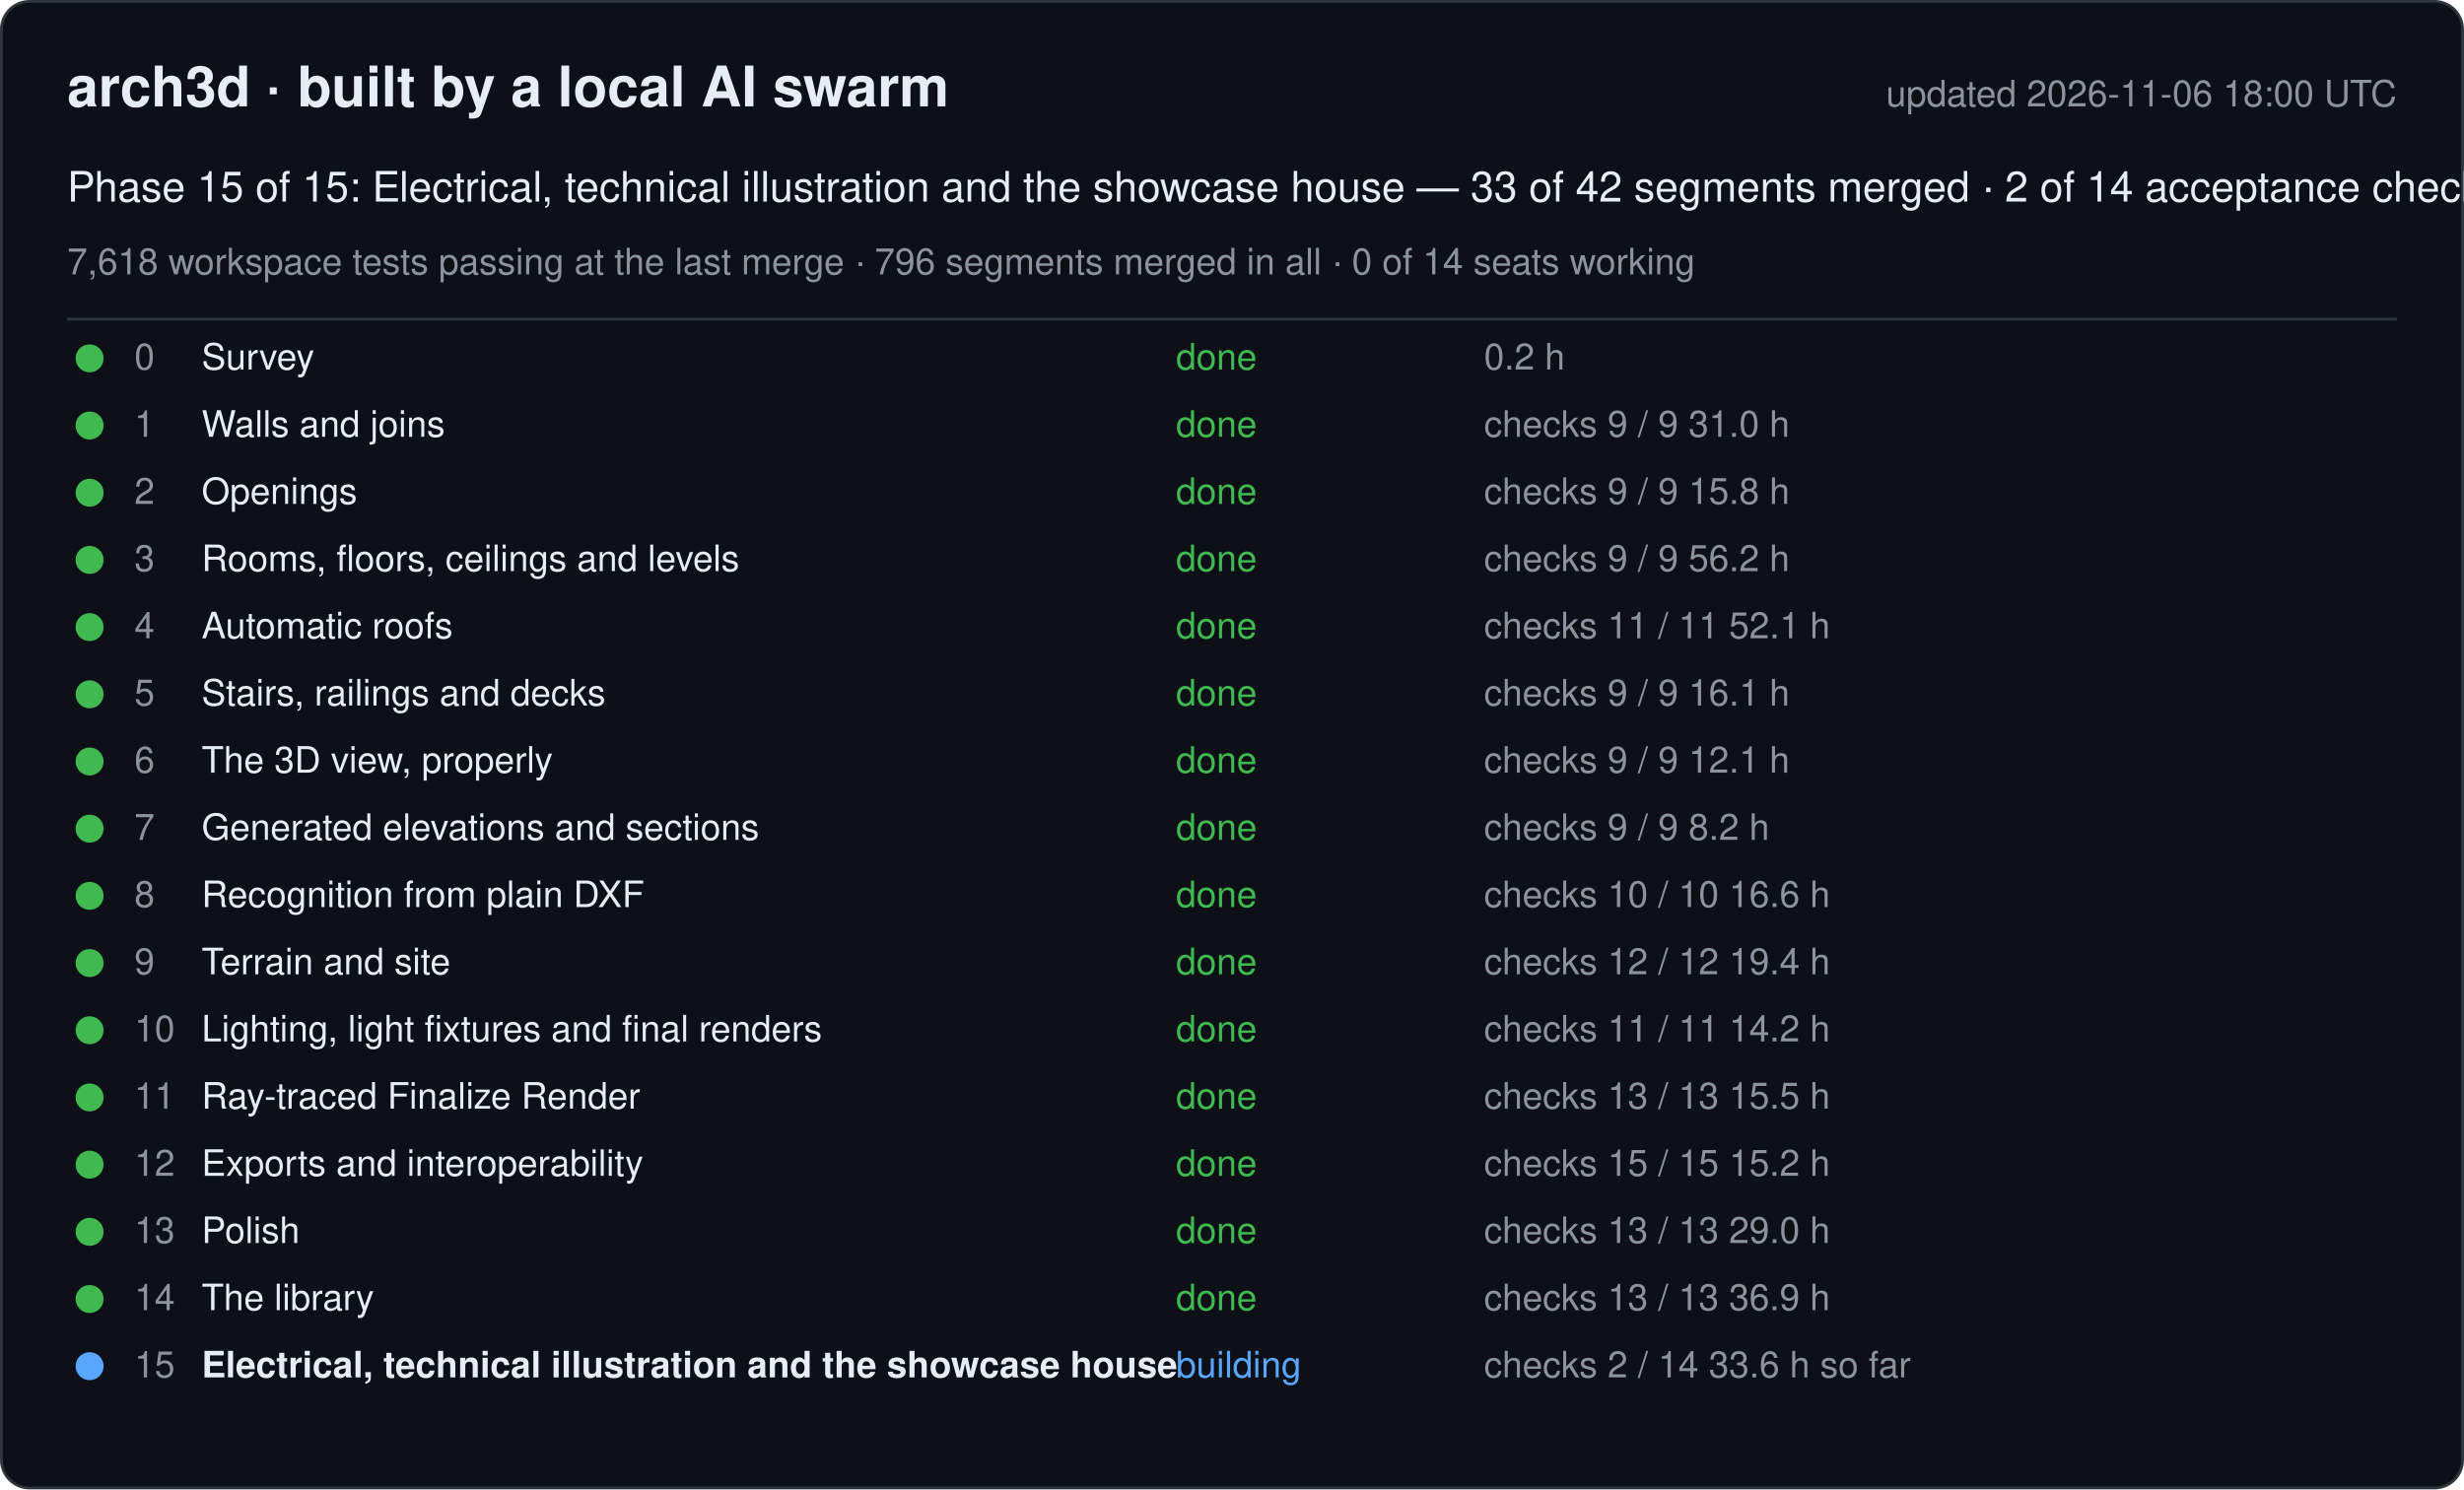
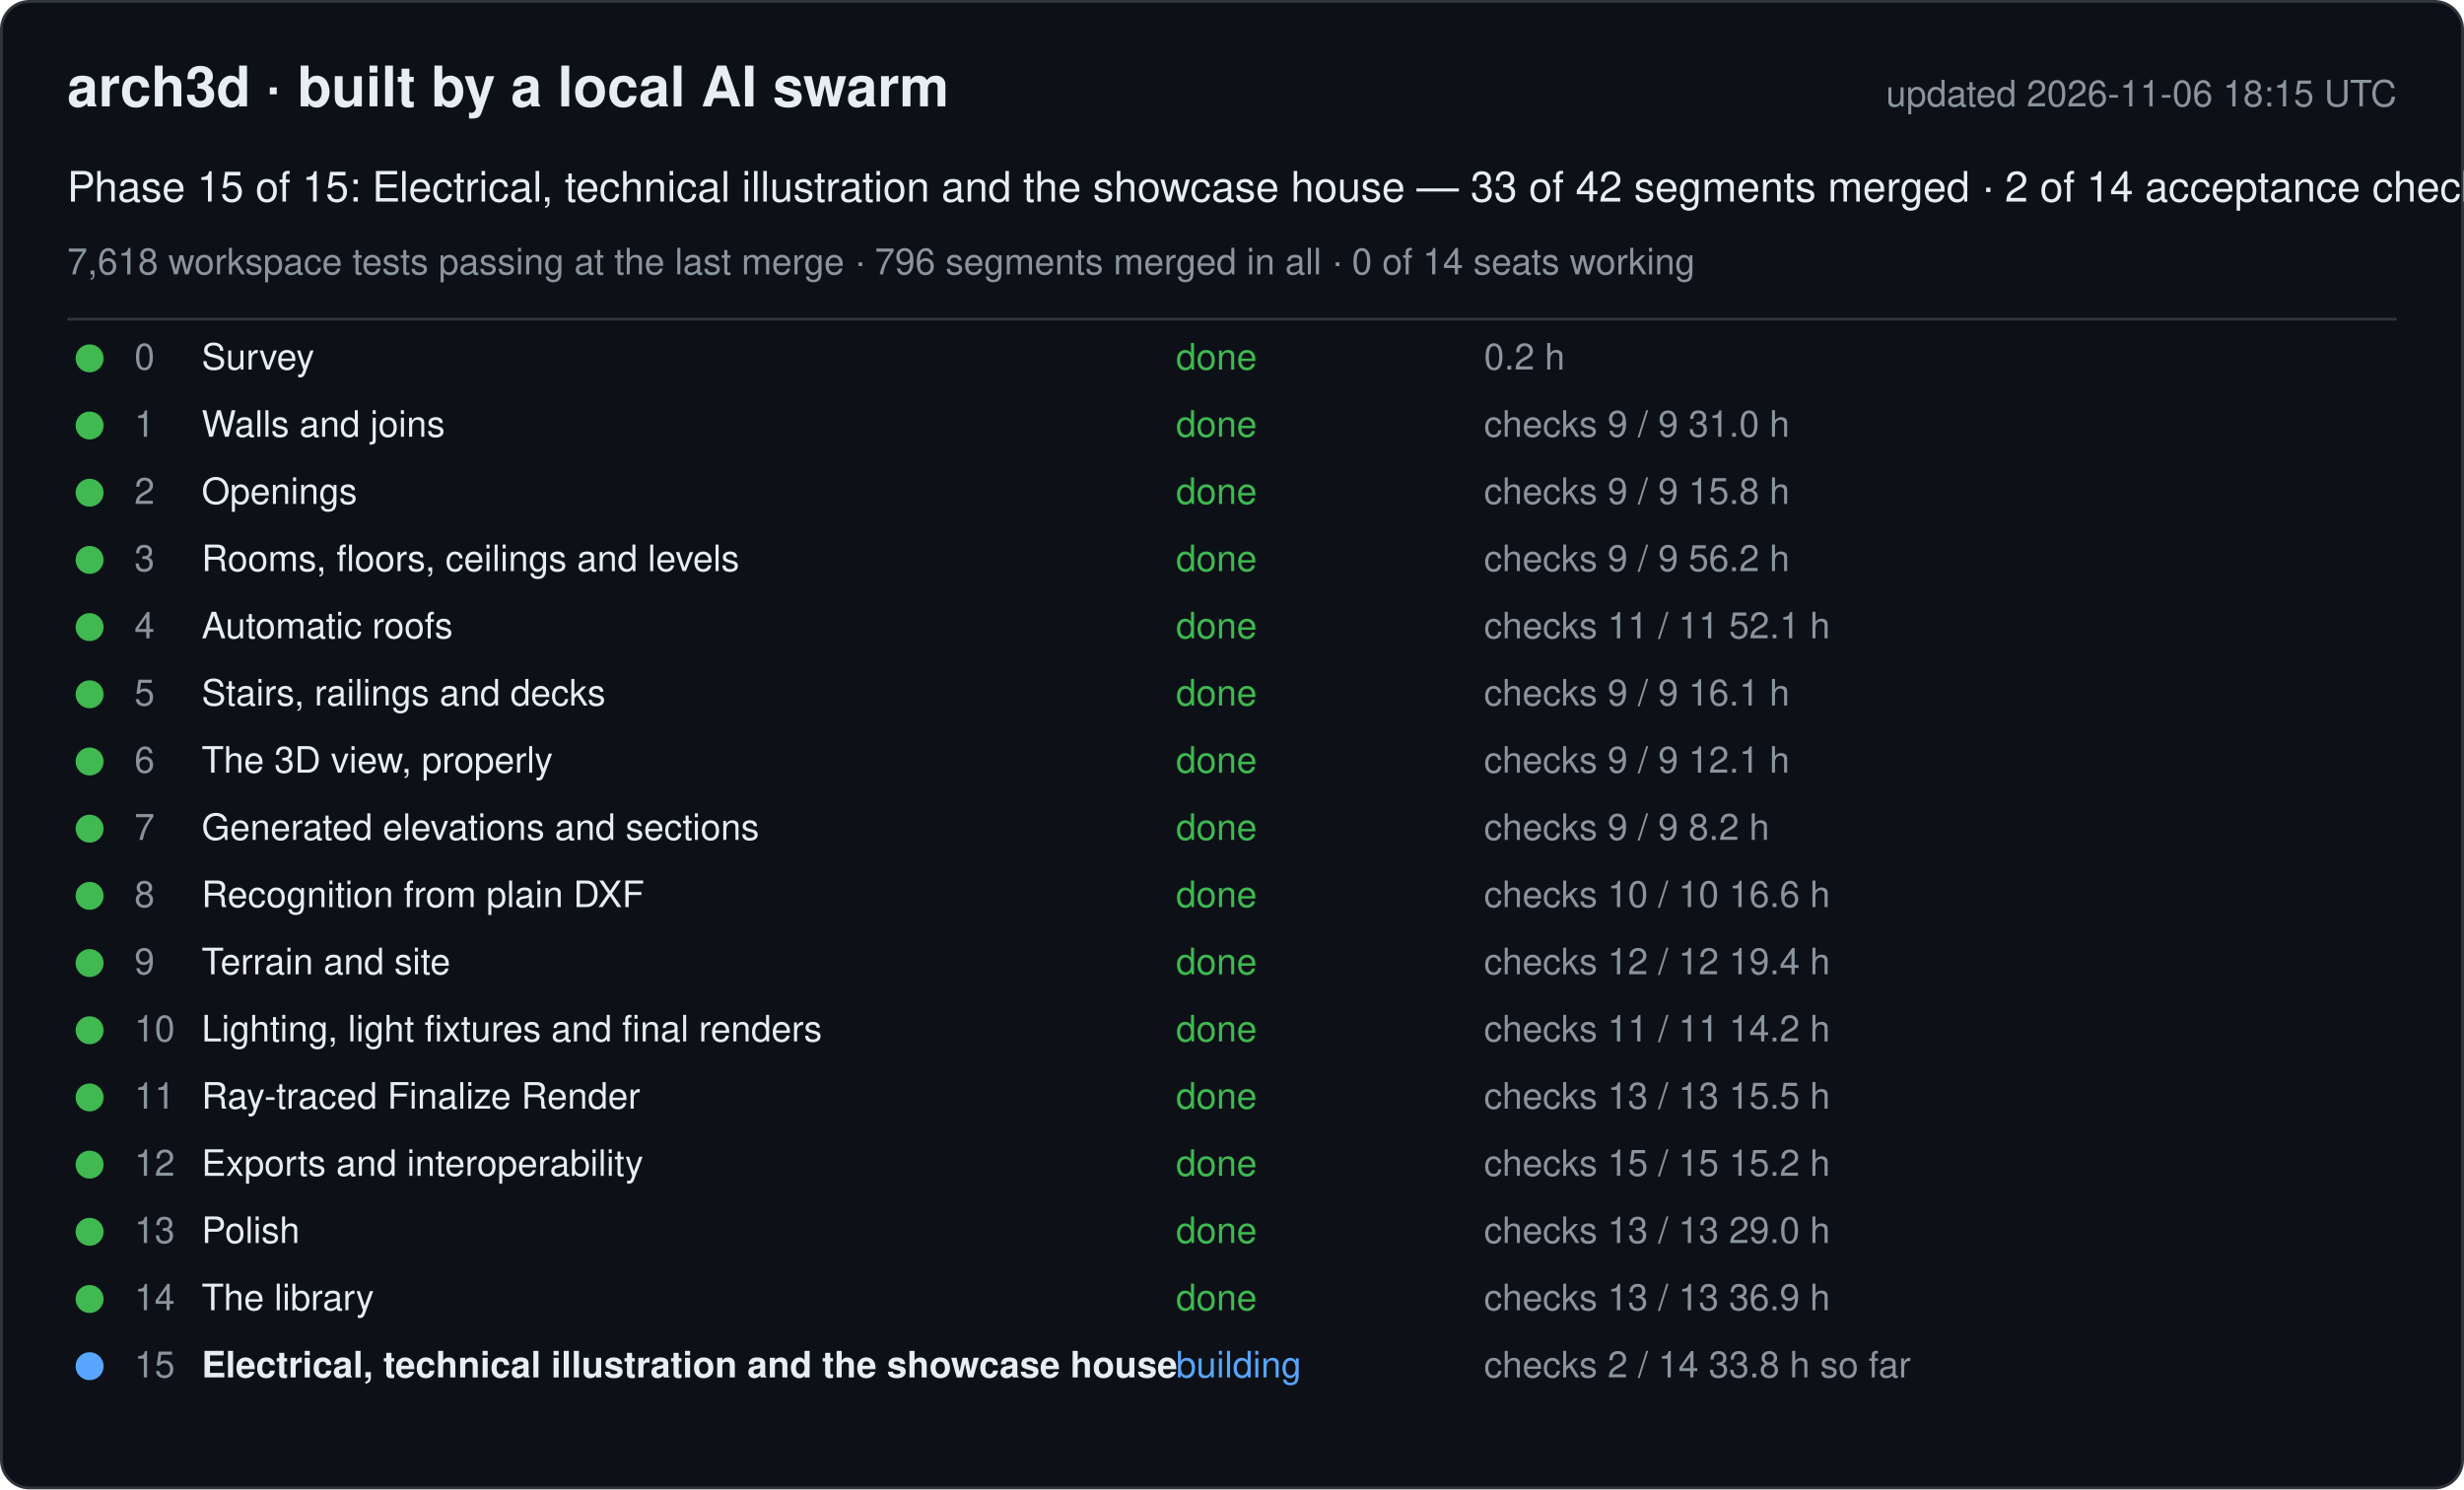
<svg xmlns="http://www.w3.org/2000/svg" width="880" height="532" viewBox="0 0 880 532" font-family="-apple-system, Segoe UI, Helvetica, Arial, sans-serif">
  <rect x="0.5" y="0.5" width="879" height="531" rx="10" fill="#0d1117" stroke="#30363d" />
  <text x="24" y="38" font-size="20" font-weight="600" fill="#e6edf3">arch3d · built by a local AI swarm</text>
-   <text x="856" y="38" font-size="13" fill="#8b949e" text-anchor="end">updated 2026-11-06 18:00 UTC</text>
+   <text x="856" y="38" font-size="13" fill="#8b949e" text-anchor="end">updated 2026-11-06 18:15 UTC</text>
  <text x="24" y="72" font-size="15" fill="#e6edf3">Phase 15 of 15: Electrical, technical illustration and the showcase house — 33 of 42 segments merged · 2 of 14 acceptance checks</text>
  <text x="24" y="98" font-size="13" fill="#8b949e">7,618 workspace tests passing at the last merge · 796 segments merged in all · 0 of 14 seats working</text>
  <line x1="24" y1="114" x2="856" y2="114" stroke="#30363d" />
  <g data-phase="0">
    <circle cx="32" cy="128" r="5" fill="#3fb950" />
    <text x="48" y="132" font-size="13" fill="#8b949e">0</text>
    <text x="72" y="132" font-size="13" fill="#e6edf3">Survey</text>
    <text x="420" y="132" font-size="13" fill="#3fb950">done</text>
    <text x="530" y="132" font-size="13" fill="#8b949e">0.2 h</text>
  </g>
  <g data-phase="1">
    <circle cx="32" cy="152" r="5" fill="#3fb950" />
    <text x="48" y="156" font-size="13" fill="#8b949e">1</text>
    <text x="72" y="156" font-size="13" fill="#e6edf3">Walls and joins</text>
    <text x="420" y="156" font-size="13" fill="#3fb950">done</text>
    <text x="530" y="156" font-size="13" fill="#8b949e">checks 9 / 9   31.0 h</text>
  </g>
  <g data-phase="2">
    <circle cx="32" cy="176" r="5" fill="#3fb950" />
    <text x="48" y="180" font-size="13" fill="#8b949e">2</text>
    <text x="72" y="180" font-size="13" fill="#e6edf3">Openings</text>
    <text x="420" y="180" font-size="13" fill="#3fb950">done</text>
    <text x="530" y="180" font-size="13" fill="#8b949e">checks 9 / 9   15.8 h</text>
  </g>
  <g data-phase="3">
    <circle cx="32" cy="200" r="5" fill="#3fb950" />
    <text x="48" y="204" font-size="13" fill="#8b949e">3</text>
    <text x="72" y="204" font-size="13" fill="#e6edf3">Rooms, floors, ceilings and levels</text>
    <text x="420" y="204" font-size="13" fill="#3fb950">done</text>
    <text x="530" y="204" font-size="13" fill="#8b949e">checks 9 / 9   56.2 h</text>
  </g>
  <g data-phase="4">
    <circle cx="32" cy="224" r="5" fill="#3fb950" />
    <text x="48" y="228" font-size="13" fill="#8b949e">4</text>
    <text x="72" y="228" font-size="13" fill="#e6edf3">Automatic roofs</text>
    <text x="420" y="228" font-size="13" fill="#3fb950">done</text>
    <text x="530" y="228" font-size="13" fill="#8b949e">checks 11 / 11   52.1 h</text>
  </g>
  <g data-phase="5">
    <circle cx="32" cy="248" r="5" fill="#3fb950" />
    <text x="48" y="252" font-size="13" fill="#8b949e">5</text>
    <text x="72" y="252" font-size="13" fill="#e6edf3">Stairs, railings and decks</text>
    <text x="420" y="252" font-size="13" fill="#3fb950">done</text>
    <text x="530" y="252" font-size="13" fill="#8b949e">checks 9 / 9   16.1 h</text>
  </g>
  <g data-phase="6">
    <circle cx="32" cy="272" r="5" fill="#3fb950" />
    <text x="48" y="276" font-size="13" fill="#8b949e">6</text>
    <text x="72" y="276" font-size="13" fill="#e6edf3">The 3D view, properly</text>
    <text x="420" y="276" font-size="13" fill="#3fb950">done</text>
    <text x="530" y="276" font-size="13" fill="#8b949e">checks 9 / 9   12.1 h</text>
  </g>
  <g data-phase="7">
    <circle cx="32" cy="296" r="5" fill="#3fb950" />
    <text x="48" y="300" font-size="13" fill="#8b949e">7</text>
    <text x="72" y="300" font-size="13" fill="#e6edf3">Generated elevations and sections</text>
    <text x="420" y="300" font-size="13" fill="#3fb950">done</text>
    <text x="530" y="300" font-size="13" fill="#8b949e">checks 9 / 9   8.2 h</text>
  </g>
  <g data-phase="8">
    <circle cx="32" cy="320" r="5" fill="#3fb950" />
    <text x="48" y="324" font-size="13" fill="#8b949e">8</text>
    <text x="72" y="324" font-size="13" fill="#e6edf3">Recognition from plain DXF</text>
    <text x="420" y="324" font-size="13" fill="#3fb950">done</text>
    <text x="530" y="324" font-size="13" fill="#8b949e">checks 10 / 10   16.6 h</text>
  </g>
  <g data-phase="9">
    <circle cx="32" cy="344" r="5" fill="#3fb950" />
    <text x="48" y="348" font-size="13" fill="#8b949e">9</text>
    <text x="72" y="348" font-size="13" fill="#e6edf3">Terrain and site</text>
    <text x="420" y="348" font-size="13" fill="#3fb950">done</text>
    <text x="530" y="348" font-size="13" fill="#8b949e">checks 12 / 12   19.4 h</text>
  </g>
  <g data-phase="10">
    <circle cx="32" cy="368" r="5" fill="#3fb950" />
    <text x="48" y="372" font-size="13" fill="#8b949e">10</text>
    <text x="72" y="372" font-size="13" fill="#e6edf3">Lighting, light fixtures and final renders</text>
    <text x="420" y="372" font-size="13" fill="#3fb950">done</text>
    <text x="530" y="372" font-size="13" fill="#8b949e">checks 11 / 11   14.2 h</text>
  </g>
  <g data-phase="11">
    <circle cx="32" cy="392" r="5" fill="#3fb950" />
    <text x="48" y="396" font-size="13" fill="#8b949e">11</text>
    <text x="72" y="396" font-size="13" fill="#e6edf3">Ray-traced Finalize Render</text>
    <text x="420" y="396" font-size="13" fill="#3fb950">done</text>
    <text x="530" y="396" font-size="13" fill="#8b949e">checks 13 / 13   15.5 h</text>
  </g>
  <g data-phase="12">
    <circle cx="32" cy="416" r="5" fill="#3fb950" />
    <text x="48" y="420" font-size="13" fill="#8b949e">12</text>
    <text x="72" y="420" font-size="13" fill="#e6edf3">Exports and interoperability</text>
    <text x="420" y="420" font-size="13" fill="#3fb950">done</text>
    <text x="530" y="420" font-size="13" fill="#8b949e">checks 15 / 15   15.2 h</text>
  </g>
  <g data-phase="13">
    <circle cx="32" cy="440" r="5" fill="#3fb950" />
    <text x="48" y="444" font-size="13" fill="#8b949e">13</text>
    <text x="72" y="444" font-size="13" fill="#e6edf3">Polish</text>
    <text x="420" y="444" font-size="13" fill="#3fb950">done</text>
    <text x="530" y="444" font-size="13" fill="#8b949e">checks 13 / 13   29.0 h</text>
  </g>
  <g data-phase="14">
    <circle cx="32" cy="464" r="5" fill="#3fb950" />
    <text x="48" y="468" font-size="13" fill="#8b949e">14</text>
    <text x="72" y="468" font-size="13" fill="#e6edf3">The library</text>
    <text x="420" y="468" font-size="13" fill="#3fb950">done</text>
    <text x="530" y="468" font-size="13" fill="#8b949e">checks 13 / 13   36.9 h</text>
  </g>
  <g data-phase="15">
    <circle cx="32" cy="488" r="5" fill="#58a6ff" />
    <text x="48" y="492" font-size="13" fill="#8b949e">15</text>
    <text x="72" y="492" font-size="13" fill="#e6edf3" font-weight="600">Electrical, technical illustration and the showcase house</text>
    <text x="420" y="492" font-size="13" fill="#58a6ff">building</text>
-     <text x="530" y="492" font-size="13" fill="#8b949e">checks 2 / 14   33.6 h so far</text>
+     <text x="530" y="492" font-size="13" fill="#8b949e">checks 2 / 14   33.8 h so far</text>
  </g>
</svg>
